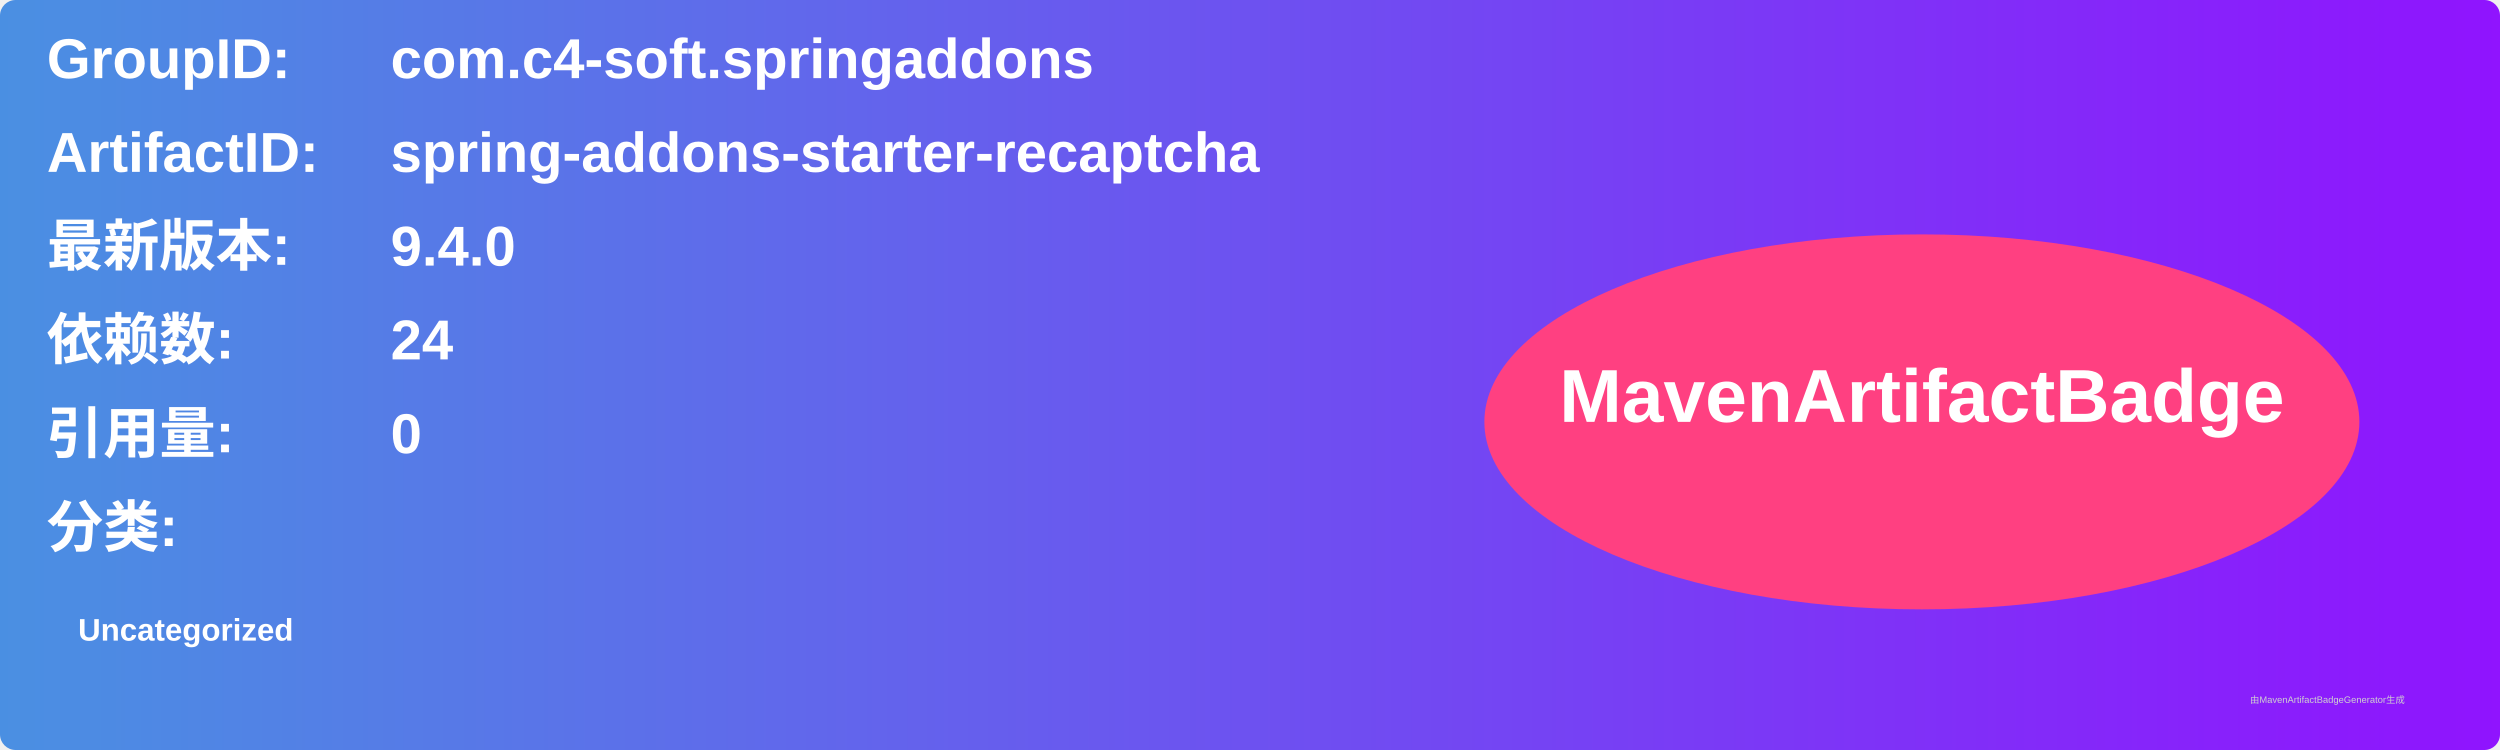
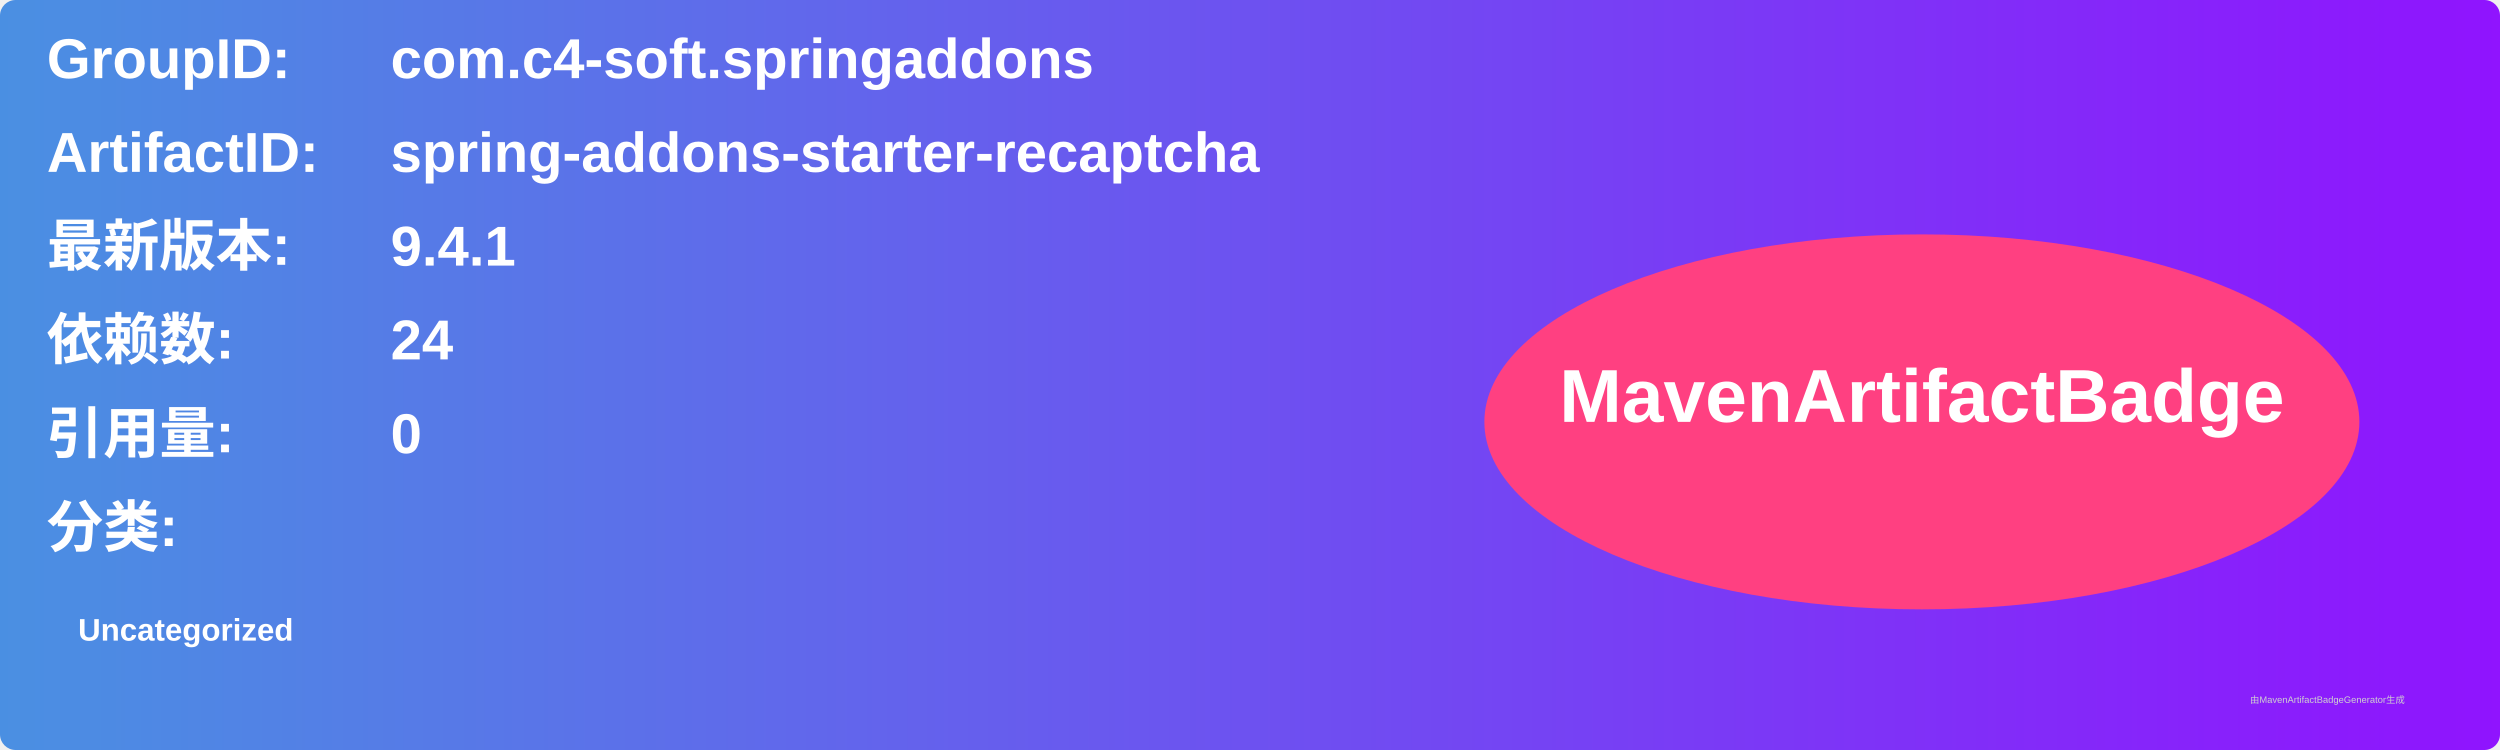
<svg xmlns="http://www.w3.org/2000/svg" width="800" height="240" viewBox="0 0 800 240">
  <linearGradient id="grad" x1="0%" y1="0%" x2="100%" y2="0%">
    <stop offset="0%" stop-color="#4a90e2" />
    <stop offset="100%" stop-color="#9013fe" />
  </linearGradient>
  <rect width="100%" height="100%" rx="5" ry="5" fill="url(#grad)" />
  <g transform="translate(15, 15)">
    <text x="0" y="10" font-family="Arial" font-size="18" fill="white" font-weight="bold" width="260">GroupID:</text>
    <text x="110" y="10" font-family="Arial" font-size="18" fill="white" font-weight="bold" width="460">com.c4-soft.springaddons</text>
    <text x="0" y="40" font-family="Arial" font-size="18" fill="white" font-weight="bold" width="260">ArtifactID:</text>
    <text x="110" y="40" font-family="Arial" font-size="18" fill="white" font-weight="bold" width="460">spring-addons-starter-recaptcha</text>
    <text x="0" y="70" font-family="Arial" font-size="18" fill="white" font-weight="bold">最新版本:</text>
    <text x="110" y="70" font-family="Arial" font-size="18" fill="white" font-weight="bold">
-       <tspan font-weight="bold">9.4.0</tspan>
+       <tspan font-weight="bold">9.4.1</tspan>
    </text>
    <text x="0" y="100" font-family="Arial" font-size="18" fill="white" font-weight="bold">依赖数: </text>
    <text x="110" y="100" font-family="Arial" font-size="18" fill="white">
      <tspan font-weight="bold">24</tspan>
    </text>
    <text x="0" y="130" font-family="Arial" font-size="18" fill="white" font-weight="bold">引用量: </text>
    <text x="110" y="130" font-family="Arial" font-size="18" fill="white">
      <tspan font-weight="bold">0</tspan>
    </text>
    <text x="0" y="160" font-family="Arial" font-size="18" fill="white" font-weight="bold">分类:</text>
    <text x="10" y="190" font-family="Arial" font-size="10" fill="white">
      <tspan font-weight="bold">Uncategorized</tspan>
    </text>
    <ellipse cx="600" cy="120" rx="140" ry="60" fill="#ff4081" />
    <text x="600" y="120" text-anchor="middle" font-family="Arial" font-size="24" fill="white" font-weight="bold">MavenArtifactBadge</text>
  </g>
  <text x="720" y="225" font-family="Arial" font-size="3" fill="#d0d0d0">由MavenArtifactBadgeGenerator生成</text>
</svg>
